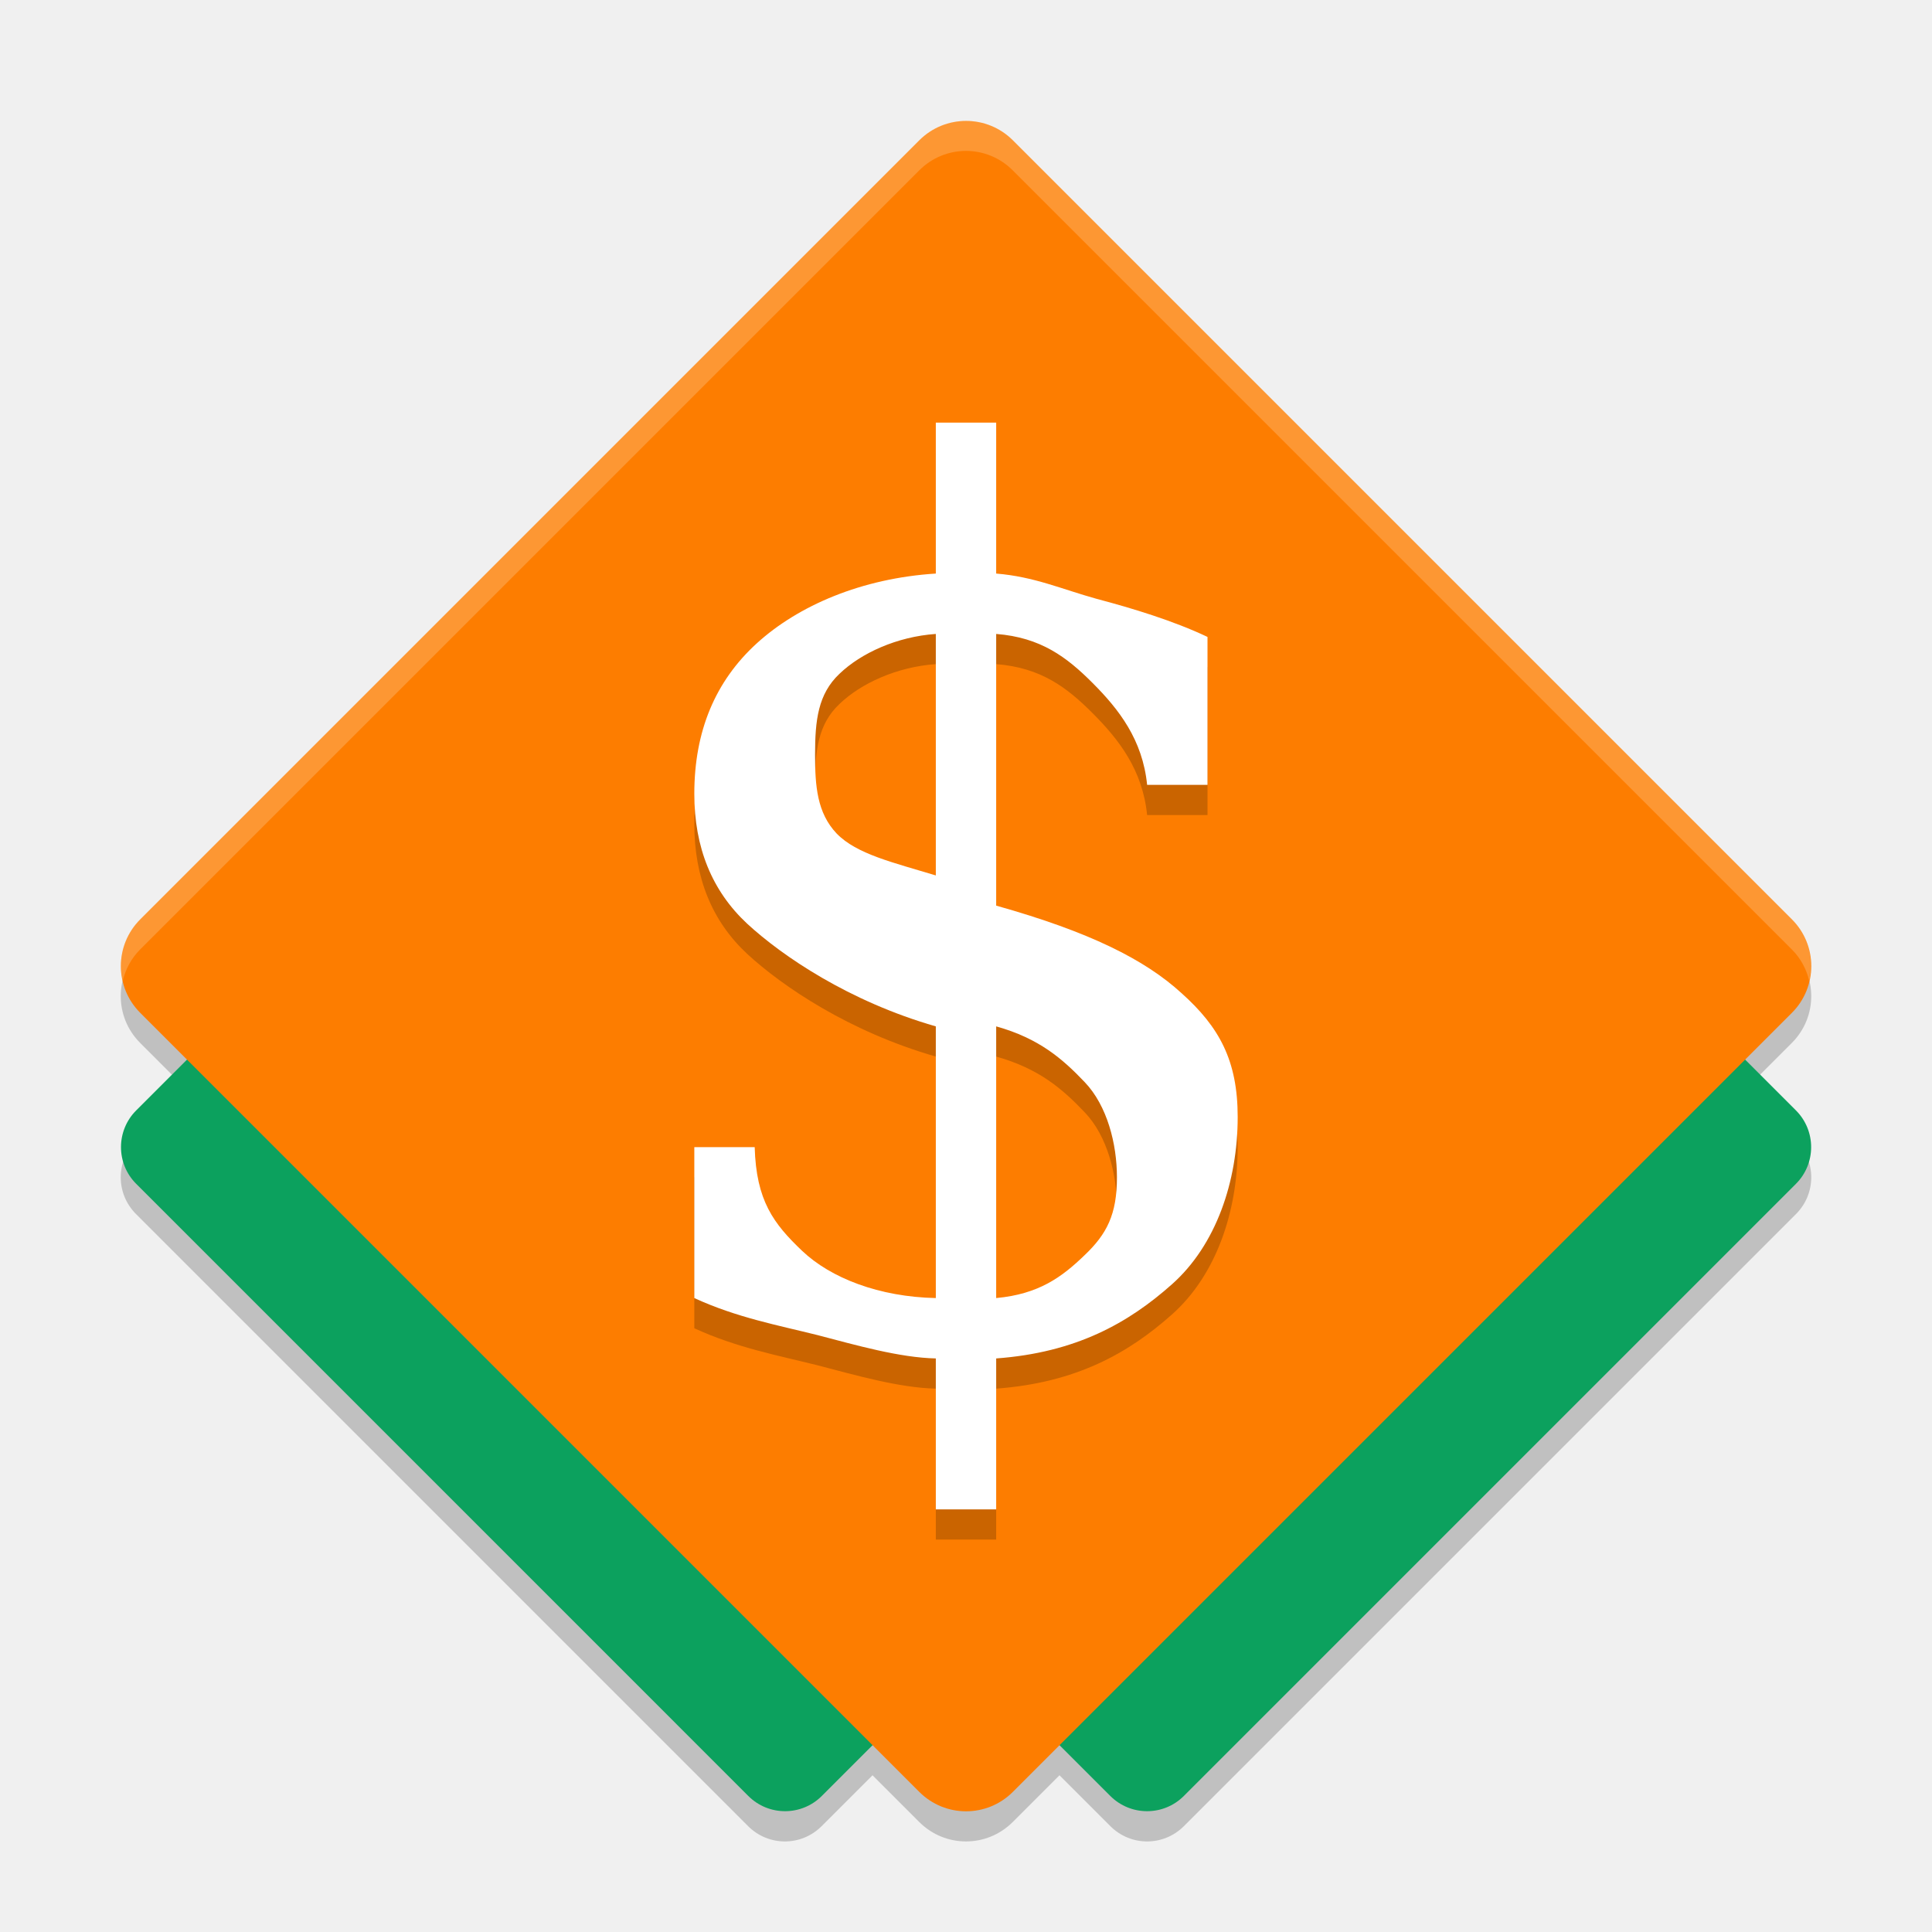
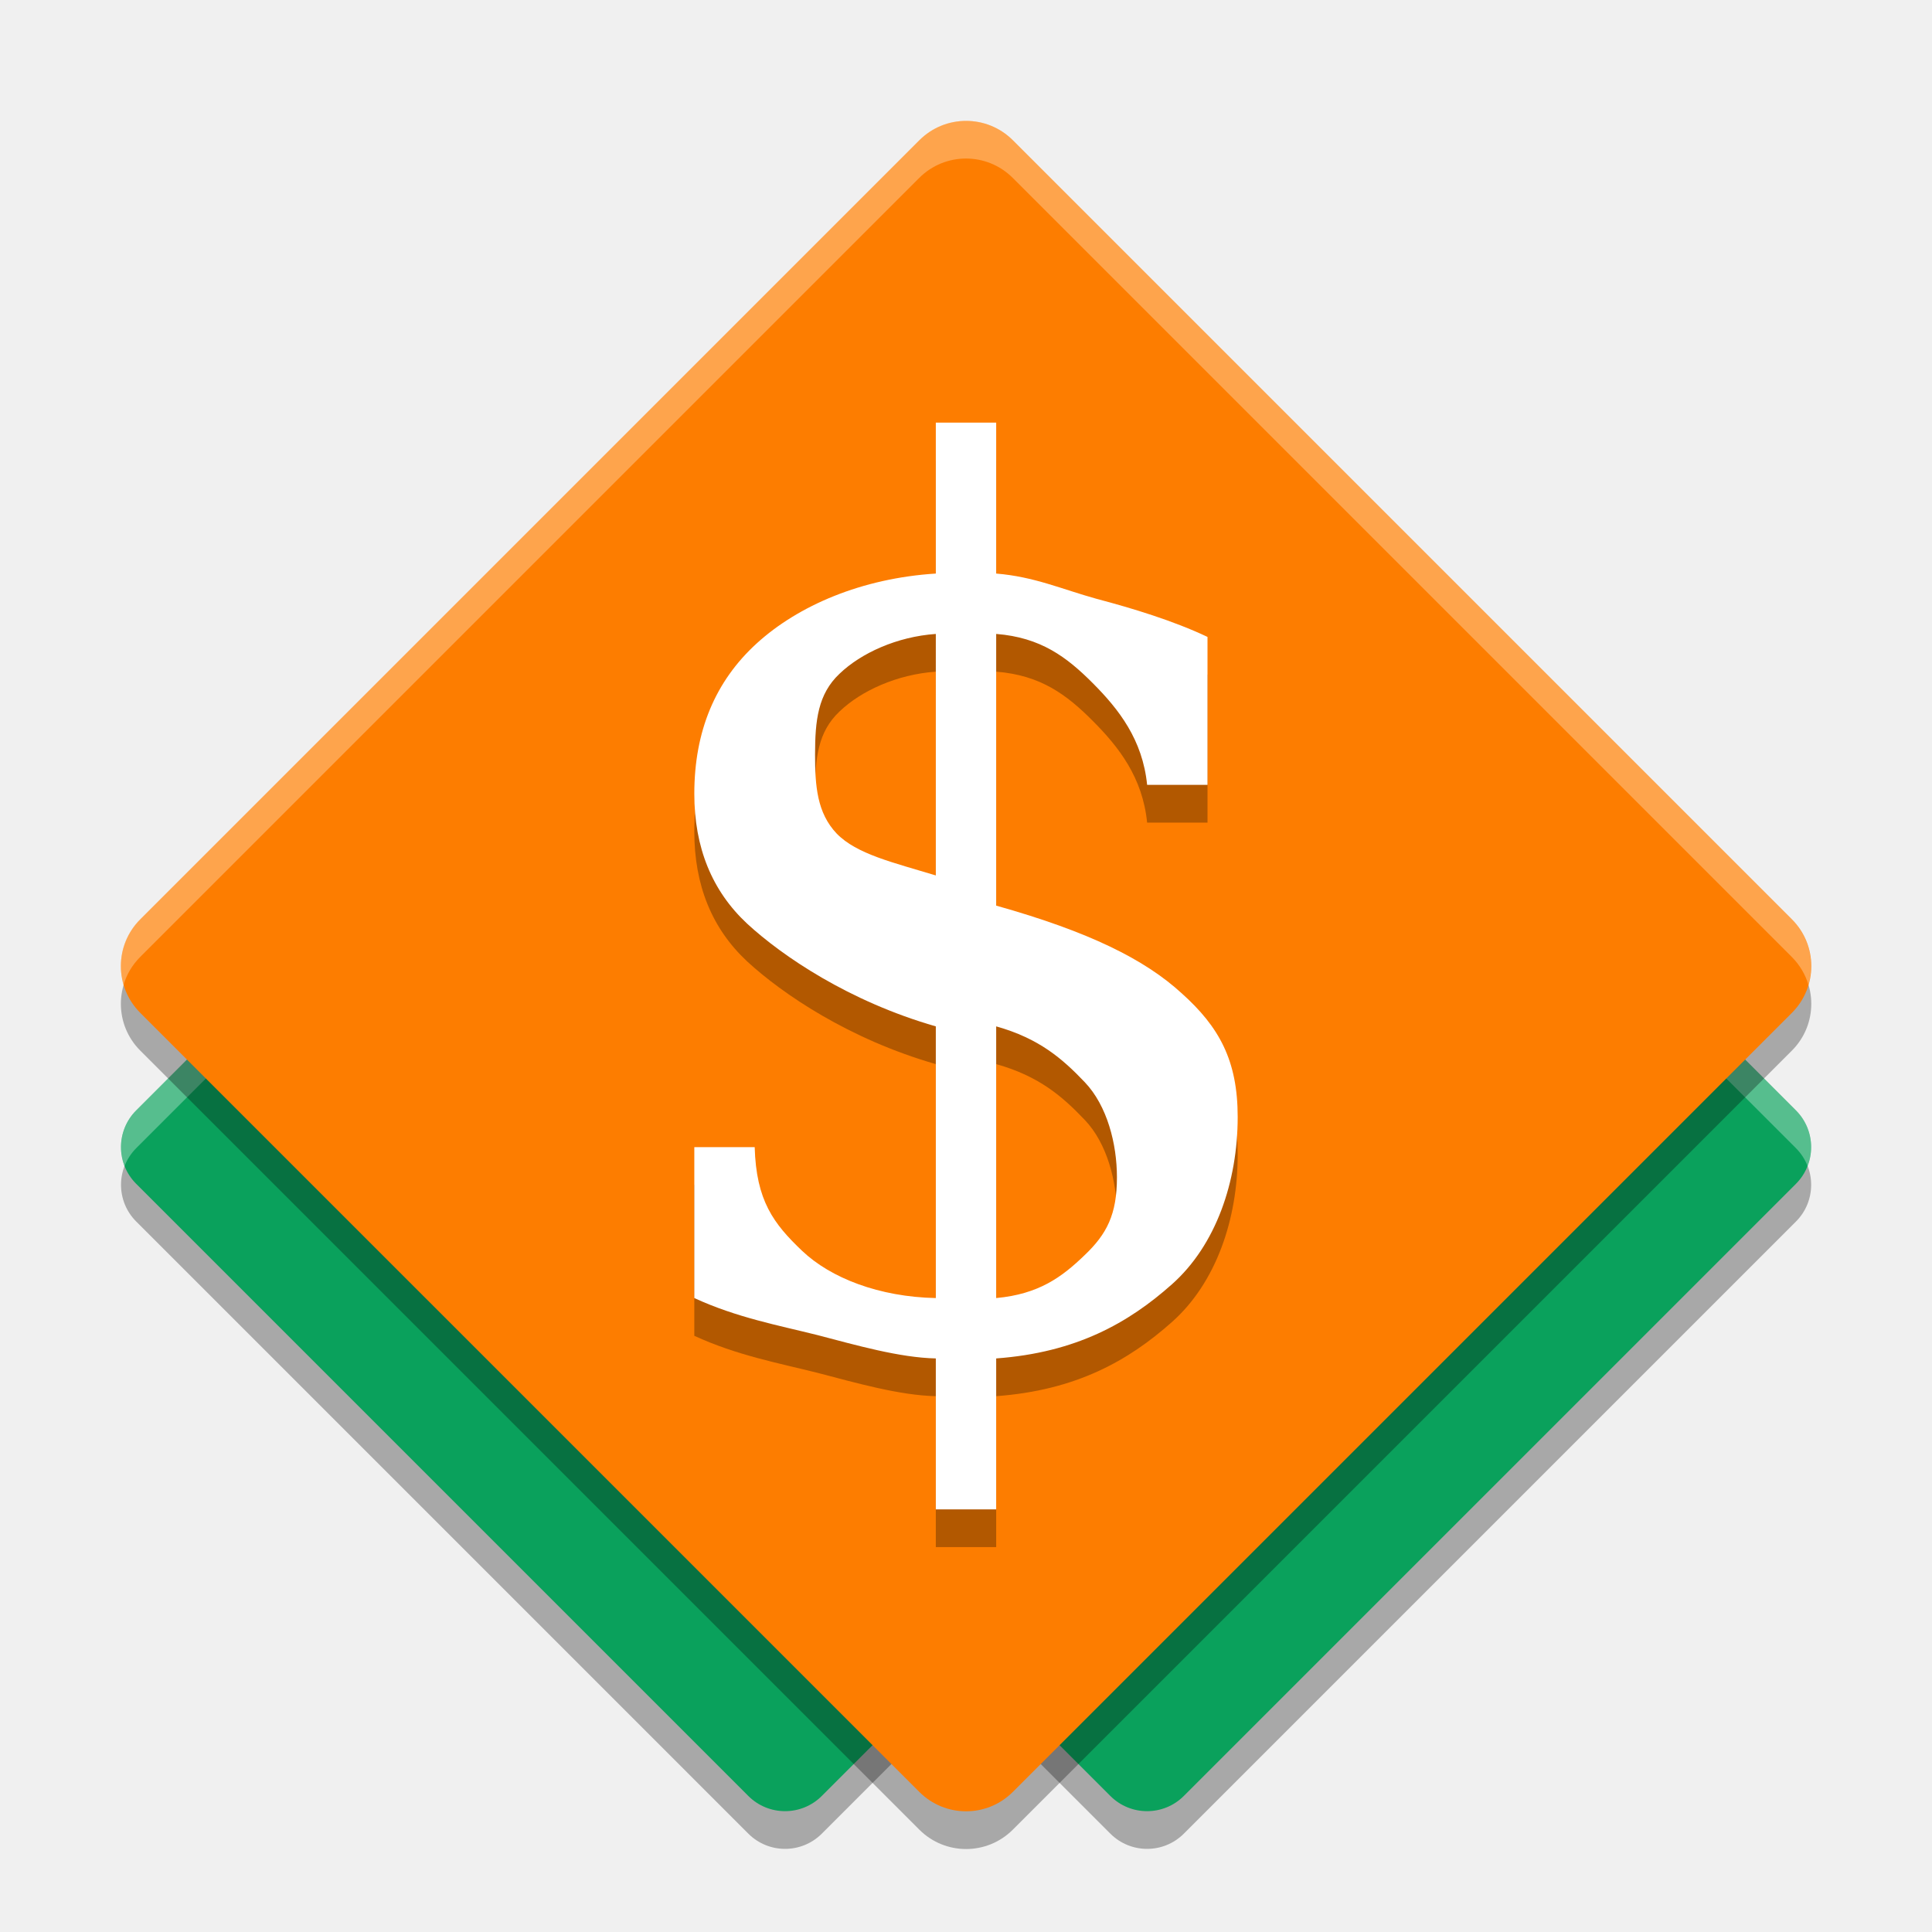
- <svg xmlns="http://www.w3.org/2000/svg" xmlns:xlink="http://www.w3.org/1999/xlink" width="512" height="512" version="1.1" viewBox="0 0 384 384">
+ <svg xmlns="http://www.w3.org/2000/svg" width="512" height="512" version="1.1" viewBox="0 0 384 384">
  <defs>
-     <filter id="alpha" width="100%" height="100%" x="0%" y="0%" filterUnits="objectBoundingBox">
-       <feColorMatrix in="SourceGraphic" type="matrix" values="0 0 0 0 1 0 0 0 0 1 0 0 0 0 1 0 0 0 1 0" />
-     </filter>
-     <mask id="mask0">
-       <g filter="url(#alpha)">
-         <rect width="384" height="384" x="0" y="0" style="fill:rgb(0%,0%,0%);fill-opacity:0.2" />
-       </g>
-     </mask>
-     <clipPath id="clip1">
-       <rect width="384" height="384" x="0" y="0" />
+     <clipPath>
+       <rect width="384" height="384" />
    </clipPath>
-     <g id="surface5" clip-path="url(#clip1)">
-       <path style="fill:rgb(0%,0%,0%)" d="M 27.859 207.289 L 182.711 362.141 C 187.855 367.285 196.145 367.285 201.289 362.141 L 356.141 207.289 C 361.285 202.145 361.285 193.855 356.141 188.711 L 201.289 33.859 C 196.145 28.715 187.855 28.715 182.711 33.859 L 27.859 188.711 C 22.715 193.855 22.715 202.145 27.859 207.289 Z M 27.031 241.301 L 148.699 362.969 C 152.746 367.012 159.254 367.012 163.301 362.969 L 284.969 241.301 C 289.012 237.254 289.012 230.746 284.969 226.699 L 163.301 105.031 C 159.254 100.988 152.746 100.988 148.699 105.031 L 27.031 226.699 C 22.988 230.746 22.988 237.254 27.031 241.301 Z M 99.031 241.301 L 220.699 362.969 C 224.746 367.012 231.254 367.012 235.301 362.969 L 356.969 241.301 C 361.012 237.254 361.012 230.746 356.969 226.699 L 235.301 105.031 C 231.254 100.988 224.746 100.988 220.699 105.031 L 99.031 226.699 C 94.988 230.746 94.988 237.254 99.031 241.301 Z M 99.031 241.301" />
-     </g>
-     <mask id="mask1">
-       <g filter="url(#alpha)">
-         <rect width="384" height="384" x="0" y="0" style="fill:rgb(0%,0%,0%);fill-opacity:0.2" />
-       </g>
-     </mask>
-     <clipPath id="clip2">
-       <rect width="384" height="384" x="0" y="0" />
+     <clipPath>
+       <rect width="384" height="384" />
    </clipPath>
-     <g id="surface8" clip-path="url(#clip2)">
-       <path style="fill:rgb(100.000%,100.000%,100.000%)" d="M 192.004 24 C 188.648 24 185.285 25.281 182.715 27.855 L 27.859 182.707 C 24.516 186.055 23.387 190.711 24.391 194.988 C 24.934 192.691 26.062 190.504 27.859 188.707 L 182.715 33.855 C 187.859 28.707 196.141 28.707 201.285 33.855 L 356.137 188.707 C 357.938 190.504 359.066 192.691 359.609 194.988 C 360.613 190.711 359.484 186.055 356.137 182.707 L 201.285 27.855 C 198.715 25.281 195.363 24 192.004 24 Z M 192.004 24" />
-     </g>
-     <mask id="mask2">
-       <g filter="url(#alpha)">
-         <rect width="384" height="384" x="0" y="0" style="fill:rgb(0%,0%,0%);fill-opacity:0.2" />
-       </g>
-     </mask>
-     <clipPath id="clip3">
-       <rect width="384" height="384" x="0" y="0" />
+     <clipPath>
+       <rect width="384" height="384" />
    </clipPath>
-     <g id="surface11" clip-path="url(#clip3)">
-       <path style="fill:rgb(0%,0%,0%)" d="M 198 264 C 206.484 263.223 211.078 259.805 215.508 255.539 C 220.012 251.273 222 247.367 222 240 C 222 233.332 220.051 225.762 215.621 221.109 C 211.191 216.457 206.559 212.402 198 210 Z M 186 132 C 178.266 132.543 171.137 135.809 166.855 139.918 C 162.578 143.953 162 149.176 162 156 C 162 162.203 162.391 167.562 166.293 171.672 C 170.273 175.785 177.59 177.441 186 180 Z M 138 264 L 138 234 L 150 234 C 150.301 244.625 153.719 249.18 159.422 254.609 C 165.129 260.035 174.738 263.766 186 264 L 186 210 C 168.73 205.039 155.48 196.023 148.5 189.586 C 141.516 183.074 138 174.465 138 163.766 C 138 151.355 142.156 141.395 150.414 133.871 C 158.672 126.348 171.285 120.93 186 120 L 186 90 L 198 90 L 198 120 C 205.582 120.621 211.004 123.094 217.984 125.031 C 225.043 126.891 233.316 129.414 240 132.594 L 240 162 L 228 162 C 227.098 153.004 222.375 146.977 217.195 141.781 C 212.016 136.586 206.859 132.699 198 132 L 198 186 C 216.469 191.195 227.52 196.684 234.875 203.43 C 242.309 210.098 246 216.758 246 228 C 246 240.871 241.672 253.484 232.961 261.238 C 224.254 268.992 213.84 274.836 198 276 L 198 306 L 186 306 L 186 276 C 178.793 275.844 170.195 273.375 162.465 271.355 C 154.73 269.418 146.41 267.879 138 264 Z M 138 264" />
-     </g>
  </defs>
-   <g>
-     <use mask="url(#mask0)" xlink:href="#surface5" />
-     <path style="fill:rgb(4.705%,63.137%,36.862%)" d="M 27.074 235.301 L 148.734 356.965 C 152.766 360.996 159.305 360.996 163.336 356.965 L 285 235.301 C 289.031 231.27 289.031 224.73 285 220.699 L 163.336 99.035 C 159.305 95.004 152.766 95.004 148.734 99.035 L 27.074 220.699 C 23.039 224.73 23.039 231.27 27.074 235.301 Z M 27.074 235.301" />
-     <path style="fill:rgb(4.705%,63.137%,36.862%)" d="M 99.027 235.301 L 220.688 356.965 C 224.723 360.996 231.262 360.996 235.293 356.965 L 356.953 235.301 C 360.988 231.27 360.988 224.73 356.953 220.699 L 235.293 99.035 C 231.262 95.004 224.723 95.004 220.688 99.035 L 99.027 220.699 C 94.996 224.73 94.996 231.27 99.027 235.301 Z M 99.027 235.301" />
-     <path style="fill:rgb(99.215%,49.019%,0%)" d="M 27.875 201.312 L 182.723 356.16 C 187.855 361.293 196.172 361.293 201.305 356.16 L 356.152 201.312 C 361.285 196.184 361.285 187.863 356.152 182.73 L 201.305 27.883 C 196.172 22.75 187.855 22.75 182.723 27.883 L 27.875 182.73 C 22.742 187.863 22.742 196.184 27.875 201.312 Z M 27.875 201.312" />
-     <use mask="url(#mask1)" xlink:href="#surface8" />
-     <use mask="url(#mask2)" xlink:href="#surface11" />
-     <path style="fill:rgb(100.000%,100.000%,100.000%)" d="M 198 258 C 206.484 257.223 211.078 253.805 215.508 249.539 C 220.012 245.273 222 241.367 222 234 C 222 227.332 220.051 219.762 215.621 215.109 C 211.191 210.457 206.559 206.402 198 204 Z M 186 126 C 178.266 126.543 171.137 129.809 166.855 133.918 C 162.578 137.953 162 143.176 162 150 C 162 156.203 162.391 161.562 166.293 165.672 C 170.273 169.785 177.59 171.441 186 174 Z M 138 258 L 138 228 L 150 228 C 150.301 238.625 153.719 243.18 159.422 248.609 C 165.129 254.035 174.738 257.766 186 258 L 186 204 C 168.73 199.039 155.48 190.023 148.5 183.586 C 141.516 177.074 138 168.465 138 157.766 C 138 145.355 142.156 135.395 150.414 127.871 C 158.672 120.348 171.285 114.93 186 114 L 186 84 L 198 84 L 198 114 C 205.582 114.621 211.004 117.094 217.984 119.031 C 225.043 120.891 233.316 123.414 240 126.594 L 240 156 L 228 156 C 227.098 147.004 222.375 140.977 217.195 135.781 C 212.016 130.586 206.859 126.699 198 126 L 198 180 C 216.469 185.195 227.52 190.684 234.875 197.43 C 242.309 204.098 246 210.758 246 222 C 246 234.871 241.672 247.484 232.961 255.238 C 224.254 262.992 213.84 268.836 198 270 L 198 300 L 186 300 L 186 270 C 178.793 269.844 170.195 267.375 162.465 265.355 C 154.73 263.418 146.41 261.879 138 258 Z M 138 258" />
-   </g>
+   <path d="m156.04 103.51c-2.643 0-5.285 1.008-7.301 3.023l-121.66 121.66c-4.035 4.031-4.035 10.57 0 14.602l121.66 121.66c4.031 4.031 10.57 4.031 14.602 0l28.676-28.676 28.676 28.676c4.035 4.031 10.573 4.031 14.604 0l121.66-121.66c4.035-4.031 4.035-10.57 0-14.602l-121.66-121.66c-4.031-4.031-10.569-4.031-14.604 0l-28.676 28.676-28.676-28.676c-2.016-2.016-4.658-3.023-7.301-3.023z" opacity=".3" />
+   <path d="m99.027 235.3 121.66 121.66c4.035 4.031 10.574 4.031 14.605 0l121.66-121.66c4.035-4.031 4.035-10.57 0-14.602l-121.66-121.66c-4.031-4.031-10.57-4.031-14.605 0l-121.66 121.66c-4.031 4.031-4.031 10.57 0 14.602z" fill="#0aa15c" />
+   <path d="m27.074 235.3 121.66 121.66c4.031 4.031 10.57 4.031 14.602 0l121.66-121.66c4.031-4.031 4.031-10.57 0-14.602l-121.66-121.66c-4.031-4.031-10.57-4.031-14.602 0l-121.66 121.66c-4.035 4.031-4.035 10.57 0 14.602z" fill="#0aa15c" />
+   <path transform="scale(.75)" d="m208.05 128.02c-3.523 0-7.047 1.344-9.734 4.031l-162.21 162.22c-3.987 3.983-5.012 9.8-3.09 14.734 0.672-1.724 1.697-3.343 3.09-4.734l162.21-162.22c2.688-2.688 6.211-4.031 9.734-4.031s7.047 1.344 9.734 4.031l38.234 38.234 38.234-38.234c5.38-5.375 14.098-5.375 19.473 0l162.21 162.22c1.393 1.392 2.416 3.01 3.088 4.734 1.923-4.934 0.899-10.751-3.088-14.734l-162.21-162.22c-5.375-5.375-14.092-5.375-19.473 0l-38.234 38.234-38.234-38.234c-2.688-2.688-6.211-4.031-9.734-4.031z" fill="#fff" opacity=".31" stroke-width="1.333" />
+   <path d="m27.875 208.81 154.85 154.85c5.133 5.133 13.449 5.133 18.582 0l154.85-154.85c5.133-5.129 5.133-13.449 0-18.582l-154.85-154.85c-5.133-5.133-13.449-5.133-18.582 0l-154.85 154.85c-5.133 5.133-5.133 13.453 0 18.582z" opacity=".3" />
+   <path d="m27.875 201.31 154.85 154.85c5.133 5.133 13.449 5.133 18.582 0l154.85-154.85c5.133-5.129 5.133-13.449 0-18.582l-154.85-154.85c-5.133-5.133-13.449-5.133-18.582 0l-154.85 154.85c-5.133 5.133-5.133 13.453 0 18.582z" fill="#fd7d00" />
+   <path d="m198 265.5c8.484-0.777 13.078-4.195 17.508-8.461 4.504-4.266 6.492-8.172 6.492-15.539 0-6.668-1.949-14.238-6.379-18.891-4.43-4.652-9.062-8.707-17.621-11.109zm-12-132c-7.734 0.543-14.863 3.809-19.145 7.918-4.277 4.035-4.856 9.258-4.856 16.082 0 6.203 0.391 11.562 4.293 15.672 3.981 4.113 11.297 5.769 19.707 8.328zm-48 132v-30h12c0.301 10.625 3.719 15.18 9.422 20.609 5.707 5.426 15.316 9.156 26.578 9.391v-54c-17.27-4.961-30.52-13.977-37.5-20.414-6.984-6.512-10.5-15.121-10.5-25.82 0-12.41 4.156-22.371 12.414-29.895s20.871-12.941 35.586-13.871v-30h12v30c7.582 0.621 13.004 3.094 19.984 5.031 7.059 1.859 15.332 4.383 22.016 7.562v29.406h-12c-0.902-8.996-5.625-15.023-10.805-20.219s-10.336-9.082-19.195-9.781v54c18.469 5.195 29.52 10.684 36.875 17.43 7.434 6.668 11.125 13.328 11.125 24.57 0 12.871-4.328 25.484-13.039 33.238-8.707 7.754-19.121 13.598-34.961 14.762v30h-12v-30c-7.207-0.156-15.805-2.625-23.535-4.644-7.734-1.938-16.055-3.477-24.465-7.356z" opacity=".3" />
+   <path d="m198 258c8.484-0.777 13.078-4.195 17.508-8.461 4.504-4.266 6.492-8.172 6.492-15.539 0-6.668-1.949-14.238-6.379-18.891-4.43-4.652-9.062-8.707-17.621-11.109zm-12-132c-7.734 0.543-14.863 3.809-19.145 7.918-4.277 4.035-4.856 9.258-4.856 16.082 0 6.203 0.391 11.562 4.293 15.672 3.981 4.113 11.297 5.769 19.707 8.328zm-48 132v-30h12c0.301 10.625 3.719 15.18 9.422 20.609 5.707 5.426 15.316 9.156 26.578 9.391v-54c-17.27-4.961-30.52-13.977-37.5-20.414-6.984-6.512-10.5-15.121-10.5-25.82 0-12.41 4.156-22.371 12.414-29.895 8.258-7.523 20.871-12.941 35.586-13.871v-30h12v30c7.582 0.621 13.004 3.094 19.984 5.031 7.059 1.859 15.332 4.383 22.016 7.562v29.406h-12c-0.902-8.996-5.625-15.023-10.805-20.219s-10.336-9.082-19.195-9.781v54c18.469 5.195 29.52 10.684 36.875 17.43 7.434 6.668 11.125 13.328 11.125 24.57 0 12.871-4.328 25.484-13.039 33.238-8.707 7.754-19.121 13.598-34.961 14.762v30h-12v-30c-7.207-0.156-15.805-2.625-23.535-4.644-7.734-1.938-16.055-3.477-24.465-7.356z" fill="#fff" />
+   <path transform="scale(.75)" d="m256 32.016c-4.483 0-8.967 1.711-12.389 5.133l-206.46 206.46c-4.708 4.708-6.176 11.429-4.406 17.391 0.803-2.705 2.271-5.255 4.406-7.391l206.46-206.46c6.844-6.844 17.934-6.844 24.777 0l206.46 206.46c2.136 2.136 3.603 4.686 4.406 7.391 1.77-5.962 0.302-12.682-4.406-17.391l-206.46-206.46c-3.422-3.422-7.906-5.133-12.389-5.133z" fill="#fff" opacity=".3" stroke-width="1.333" />
</svg>
